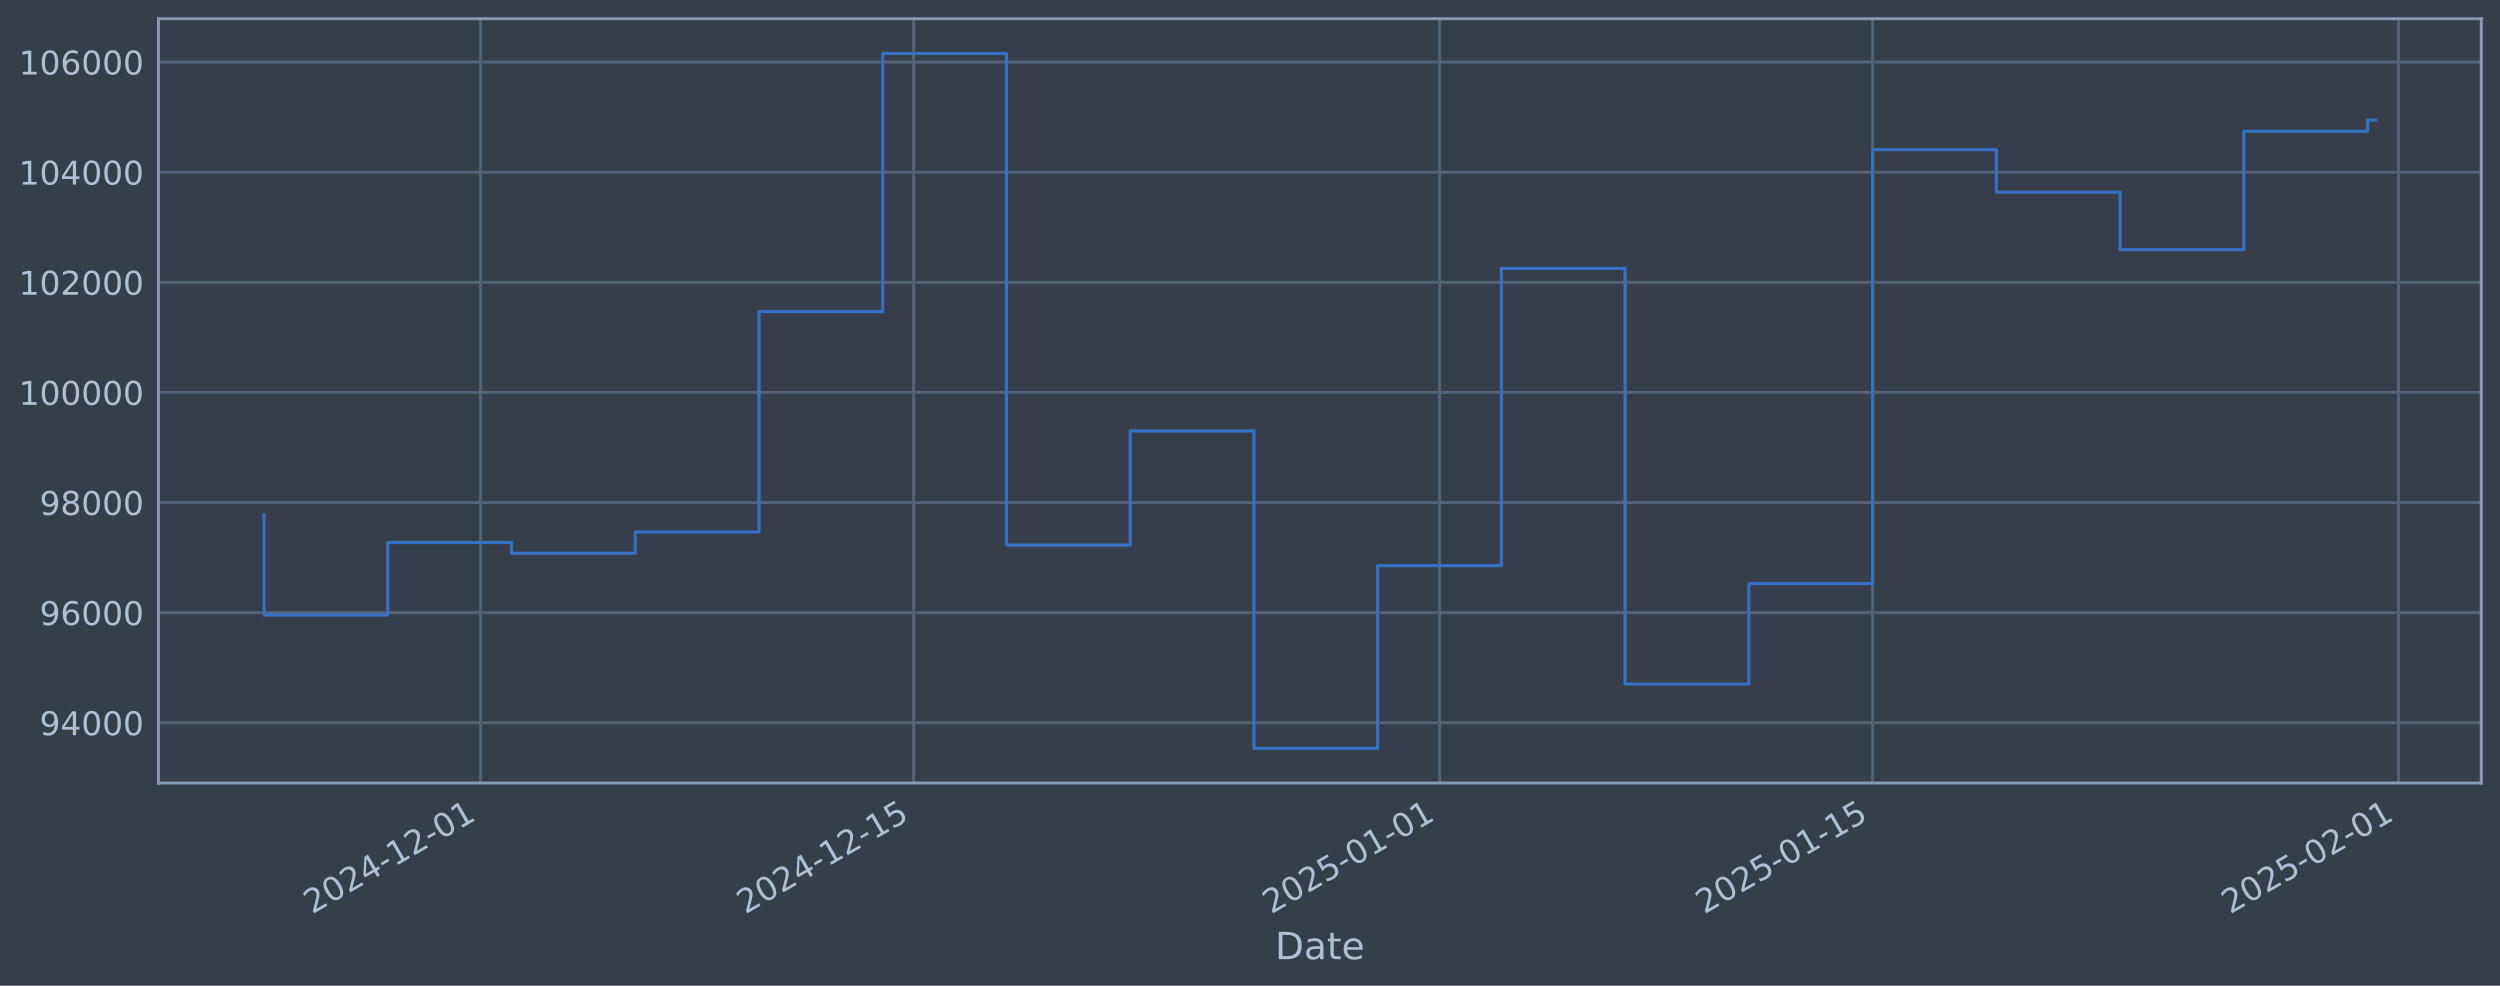
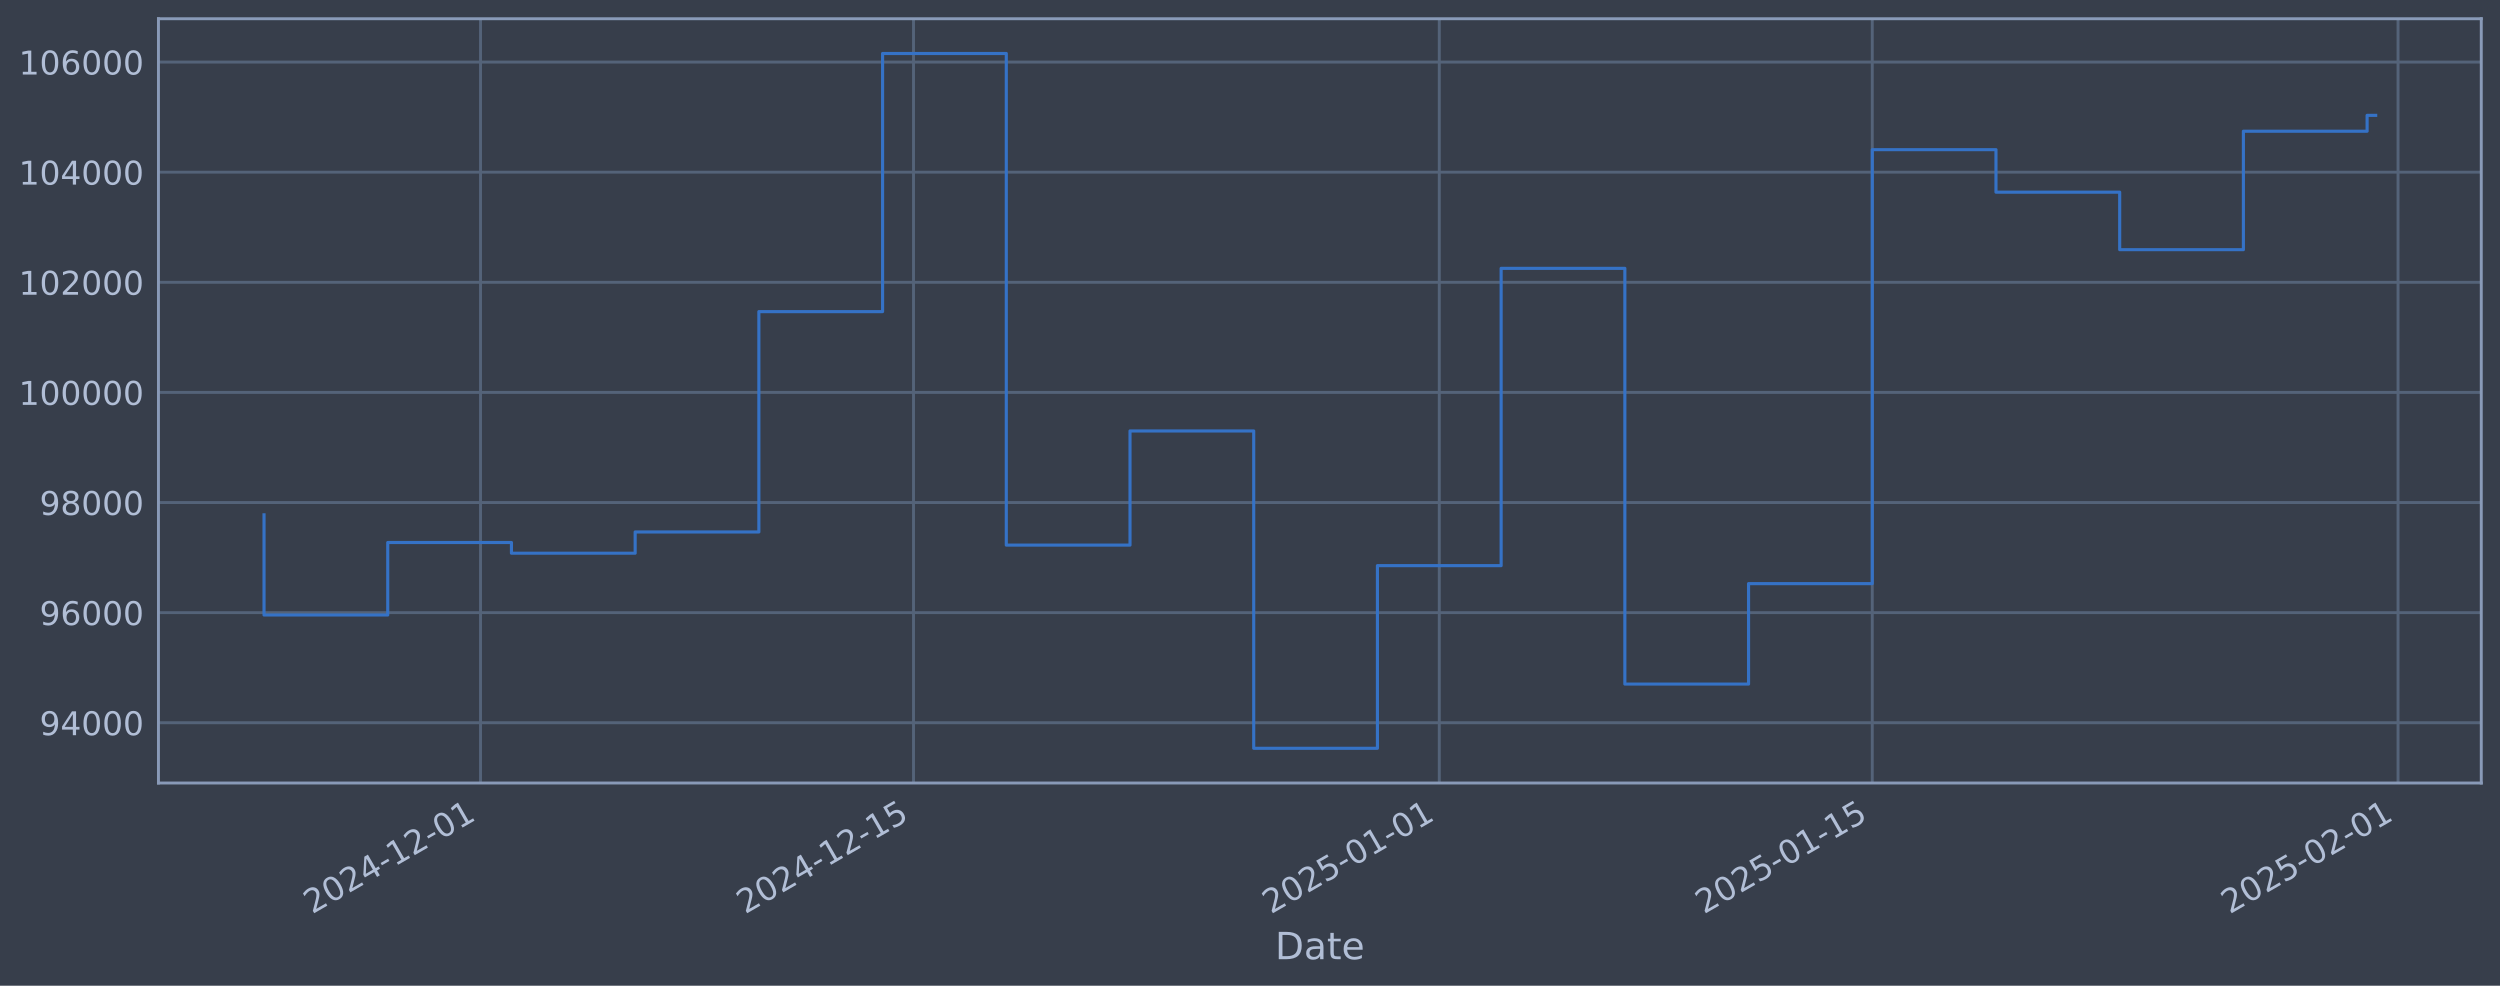
<svg xmlns="http://www.w3.org/2000/svg" xmlns:xlink="http://www.w3.org/1999/xlink" width="960.9pt" height="378.87pt" viewBox="0 0 960.9 378.87" version="1.1">
  <defs>
    <style type="text/css">*{stroke-linejoin: round; stroke-linecap: butt}</style>
  </defs>
  <g id="figure_1">
    <g id="patch_1">
      <path d="M 0 378.87  L 960.9 378.87  L 960.9 0  L 0 0  z " style="fill: #373e4b" />
    </g>
    <g id="axes_1">
      <g id="patch_2">
        <path d="M 60.901 300.96  L 953.701 300.96  L 953.701 7.2  L 60.901 7.2  z " style="fill: #373e4b" />
      </g>
      <g id="matplotlib.axis_1">
        <g id="xtick_1">
          <g id="line2d_1">
-             <path d="M 184.711 300.96  L 184.711 7.2  " clip-path="url(#p1efc8e4946)" style="fill: none; stroke: #546379; stroke-width: 1.12; stroke-linecap: square" />
+             <path d="M 184.694 300.96  L 184.694 7.2  " clip-path="url(#pb3ad15a0df)" style="fill: none; stroke: #546379; stroke-width: 1.12; stroke-linecap: square" />
          </g>
          <g id="line2d_2" />
          <g id="text_1">
-             <g style="fill: #b1bed6" transform="translate(119.9854 351.4642) rotate(-30) scale(0.126 -0.126)">
+             <g style="fill: #b1bed6" transform="translate(119.9682 351.4642) rotate(-30) scale(0.126 -0.126)">
              <defs>
                <path id="DejaVuSans-32" d="M 1228 531  L 3431 531  L 3431 0  L 469 0  L 469 531  Q 828 903 1448 1529  Q 2069 2156 2228 2338  Q 2531 2678 2651 2914  Q 2772 3150 2772 3378  Q 2772 3750 2511 3984  Q 2250 4219 1831 4219  Q 1534 4219 1204 4116  Q 875 4013 500 3803  L 500 4441  Q 881 4594 1212 4672  Q 1544 4750 1819 4750  Q 2544 4750 2975 4387  Q 3406 4025 3406 3419  Q 3406 3131 3298 2873  Q 3191 2616 2906 2266  Q 2828 2175 2409 1742  Q 1991 1309 1228 531  z " transform="scale(0.015625)" />
                <path id="DejaVuSans-30" d="M 2034 4250  Q 1547 4250 1301 3770  Q 1056 3291 1056 2328  Q 1056 1369 1301 889  Q 1547 409 2034 409  Q 2525 409 2770 889  Q 3016 1369 3016 2328  Q 3016 3291 2770 3770  Q 2525 4250 2034 4250  z M 2034 4750  Q 2819 4750 3233 4129  Q 3647 3509 3647 2328  Q 3647 1150 3233 529  Q 2819 -91 2034 -91  Q 1250 -91 836 529  Q 422 1150 422 2328  Q 422 3509 836 4129  Q 1250 4750 2034 4750  z " transform="scale(0.015625)" />
                <path id="DejaVuSans-34" d="M 2419 4116  L 825 1625  L 2419 1625  L 2419 4116  z M 2253 4666  L 3047 4666  L 3047 1625  L 3713 1625  L 3713 1100  L 3047 1100  L 3047 0  L 2419 0  L 2419 1100  L 313 1100  L 313 1709  L 2253 4666  z " transform="scale(0.015625)" />
                <path id="DejaVuSans-2d" d="M 313 2009  L 1997 2009  L 1997 1497  L 313 1497  L 313 2009  z " transform="scale(0.015625)" />
                <path id="DejaVuSans-31" d="M 794 531  L 1825 531  L 1825 4091  L 703 3866  L 703 4441  L 1819 4666  L 2450 4666  L 2450 531  L 3481 531  L 3481 0  L 794 0  L 794 531  z " transform="scale(0.015625)" />
              </defs>
              <use xlink:href="#DejaVuSans-32" />
              <use xlink:href="#DejaVuSans-30" transform="translate(63.62305 0)" />
              <use xlink:href="#DejaVuSans-32" transform="translate(127.2461 0)" />
              <use xlink:href="#DejaVuSans-34" transform="translate(190.8691 0)" />
              <use xlink:href="#DejaVuSans-2d" transform="translate(254.4922 0)" />
              <use xlink:href="#DejaVuSans-31" transform="translate(290.5762 0)" />
              <use xlink:href="#DejaVuSans-32" transform="translate(354.1992 0)" />
              <use xlink:href="#DejaVuSans-2d" transform="translate(417.8223 0)" />
              <use xlink:href="#DejaVuSans-30" transform="translate(453.9062 0)" />
              <use xlink:href="#DejaVuSans-31" transform="translate(517.5293 0)" />
            </g>
          </g>
        </g>
        <g id="xtick_2">
          <g id="line2d_3">
-             <path d="M 351.168 300.96  L 351.168 7.2  " clip-path="url(#p1efc8e4946)" style="fill: none; stroke: #546379; stroke-width: 1.12; stroke-linecap: square" />
+             <path d="M 351.117 300.96  L 351.117 7.2  " clip-path="url(#pb3ad15a0df)" style="fill: none; stroke: #546379; stroke-width: 1.12; stroke-linecap: square" />
          </g>
          <g id="line2d_4" />
          <g id="text_2">
-             <g style="fill: #b1bed6" transform="translate(286.4427 351.4642) rotate(-30) scale(0.126 -0.126)">
+             <g style="fill: #b1bed6" transform="translate(286.3911 351.4642) rotate(-30) scale(0.126 -0.126)">
              <defs>
                <path id="DejaVuSans-35" d="M 691 4666  L 3169 4666  L 3169 4134  L 1269 4134  L 1269 2991  Q 1406 3038 1543 3061  Q 1681 3084 1819 3084  Q 2600 3084 3056 2656  Q 3513 2228 3513 1497  Q 3513 744 3044 326  Q 2575 -91 1722 -91  Q 1428 -91 1123 -41  Q 819 9 494 109  L 494 744  Q 775 591 1075 516  Q 1375 441 1709 441  Q 2250 441 2565 725  Q 2881 1009 2881 1497  Q 2881 1984 2565 2268  Q 2250 2553 1709 2553  Q 1456 2553 1204 2497  Q 953 2441 691 2322  L 691 4666  z " transform="scale(0.015625)" />
              </defs>
              <use xlink:href="#DejaVuSans-32" />
              <use xlink:href="#DejaVuSans-30" transform="translate(63.62305 0)" />
              <use xlink:href="#DejaVuSans-32" transform="translate(127.2461 0)" />
              <use xlink:href="#DejaVuSans-34" transform="translate(190.8691 0)" />
              <use xlink:href="#DejaVuSans-2d" transform="translate(254.4922 0)" />
              <use xlink:href="#DejaVuSans-31" transform="translate(290.5762 0)" />
              <use xlink:href="#DejaVuSans-32" transform="translate(354.1992 0)" />
              <use xlink:href="#DejaVuSans-2d" transform="translate(417.8223 0)" />
              <use xlink:href="#DejaVuSans-31" transform="translate(453.9062 0)" />
              <use xlink:href="#DejaVuSans-35" transform="translate(517.5293 0)" />
            </g>
          </g>
        </g>
        <g id="xtick_3">
          <g id="line2d_5">
-             <path d="M 553.295 300.96  L 553.295 7.2  " clip-path="url(#p1efc8e4946)" style="fill: none; stroke: #546379; stroke-width: 1.12; stroke-linecap: square" />
+             <path d="M 553.201 300.96  L 553.201 7.2  " clip-path="url(#pb3ad15a0df)" style="fill: none; stroke: #546379; stroke-width: 1.12; stroke-linecap: square" />
          </g>
          <g id="line2d_6" />
          <g id="text_3">
-             <g style="fill: #b1bed6" transform="translate(488.5693 351.4642) rotate(-30) scale(0.126 -0.126)">
+             <g style="fill: #b1bed6" transform="translate(488.476 351.4642) rotate(-30) scale(0.126 -0.126)">
              <use xlink:href="#DejaVuSans-32" />
              <use xlink:href="#DejaVuSans-30" transform="translate(63.62305 0)" />
              <use xlink:href="#DejaVuSans-32" transform="translate(127.2461 0)" />
              <use xlink:href="#DejaVuSans-35" transform="translate(190.8691 0)" />
              <use xlink:href="#DejaVuSans-2d" transform="translate(254.4922 0)" />
              <use xlink:href="#DejaVuSans-30" transform="translate(290.5762 0)" />
              <use xlink:href="#DejaVuSans-31" transform="translate(354.1992 0)" />
              <use xlink:href="#DejaVuSans-2d" transform="translate(417.8223 0)" />
              <use xlink:href="#DejaVuSans-30" transform="translate(453.9062 0)" />
              <use xlink:href="#DejaVuSans-31" transform="translate(517.5293 0)" />
            </g>
          </g>
        </g>
        <g id="xtick_4">
          <g id="line2d_7">
-             <path d="M 719.752 300.96  L 719.752 7.2  " clip-path="url(#p1efc8e4946)" style="fill: none; stroke: #546379; stroke-width: 1.12; stroke-linecap: square" />
+             <path d="M 719.624 300.96  L 719.624 7.2  " clip-path="url(#pb3ad15a0df)" style="fill: none; stroke: #546379; stroke-width: 1.12; stroke-linecap: square" />
          </g>
          <g id="line2d_8" />
          <g id="text_4">
-             <g style="fill: #b1bed6" transform="translate(655.0266 351.4642) rotate(-30) scale(0.126 -0.126)">
+             <g style="fill: #b1bed6" transform="translate(654.8988 351.4642) rotate(-30) scale(0.126 -0.126)">
              <use xlink:href="#DejaVuSans-32" />
              <use xlink:href="#DejaVuSans-30" transform="translate(63.62305 0)" />
              <use xlink:href="#DejaVuSans-32" transform="translate(127.2461 0)" />
              <use xlink:href="#DejaVuSans-35" transform="translate(190.8691 0)" />
              <use xlink:href="#DejaVuSans-2d" transform="translate(254.4922 0)" />
              <use xlink:href="#DejaVuSans-30" transform="translate(290.5762 0)" />
              <use xlink:href="#DejaVuSans-31" transform="translate(354.1992 0)" />
              <use xlink:href="#DejaVuSans-2d" transform="translate(417.8223 0)" />
              <use xlink:href="#DejaVuSans-31" transform="translate(453.9062 0)" />
              <use xlink:href="#DejaVuSans-35" transform="translate(517.5293 0)" />
            </g>
          </g>
        </g>
        <g id="xtick_5">
          <g id="line2d_9">
-             <path d="M 921.879 300.96  L 921.879 7.2  " clip-path="url(#p1efc8e4946)" style="fill: none; stroke: #546379; stroke-width: 1.12; stroke-linecap: square" />
+             <path d="M 921.709 300.96  L 921.709 7.2  " clip-path="url(#pb3ad15a0df)" style="fill: none; stroke: #546379; stroke-width: 1.12; stroke-linecap: square" />
          </g>
          <g id="line2d_10" />
          <g id="text_5">
-             <g style="fill: #b1bed6" transform="translate(857.1532 351.4642) rotate(-30) scale(0.126 -0.126)">
+             <g style="fill: #b1bed6" transform="translate(856.9837 351.4642) rotate(-30) scale(0.126 -0.126)">
              <use xlink:href="#DejaVuSans-32" />
              <use xlink:href="#DejaVuSans-30" transform="translate(63.62305 0)" />
              <use xlink:href="#DejaVuSans-32" transform="translate(127.2461 0)" />
              <use xlink:href="#DejaVuSans-35" transform="translate(190.8691 0)" />
              <use xlink:href="#DejaVuSans-2d" transform="translate(254.4922 0)" />
              <use xlink:href="#DejaVuSans-30" transform="translate(290.5762 0)" />
              <use xlink:href="#DejaVuSans-32" transform="translate(354.1992 0)" />
              <use xlink:href="#DejaVuSans-2d" transform="translate(417.8223 0)" />
              <use xlink:href="#DejaVuSans-30" transform="translate(453.9062 0)" />
              <use xlink:href="#DejaVuSans-31" transform="translate(517.5293 0)" />
            </g>
          </g>
        </g>
        <g id="text_6">
          <g style="fill: #b1bed6" transform="translate(490.0914 368.6753) scale(0.144 -0.144)">
            <defs>
              <path id="DejaVuSans-44" d="M 1259 4147  L 1259 519  L 2022 519  Q 2988 519 3436 956  Q 3884 1394 3884 2338  Q 3884 3275 3436 3711  Q 2988 4147 2022 4147  L 1259 4147  z M 628 4666  L 1925 4666  Q 3281 4666 3915 4102  Q 4550 3538 4550 2338  Q 4550 1131 3912 565  Q 3275 0 1925 0  L 628 0  L 628 4666  z " transform="scale(0.015625)" />
              <path id="DejaVuSans-61" d="M 2194 1759  Q 1497 1759 1228 1600  Q 959 1441 959 1056  Q 959 750 1161 570  Q 1363 391 1709 391  Q 2188 391 2477 730  Q 2766 1069 2766 1631  L 2766 1759  L 2194 1759  z M 3341 1997  L 3341 0  L 2766 0  L 2766 531  Q 2569 213 2275 61  Q 1981 -91 1556 -91  Q 1019 -91 701 211  Q 384 513 384 1019  Q 384 1609 779 1909  Q 1175 2209 1959 2209  L 2766 2209  L 2766 2266  Q 2766 2663 2505 2880  Q 2244 3097 1772 3097  Q 1472 3097 1187 3025  Q 903 2953 641 2809  L 641 3341  Q 956 3463 1253 3523  Q 1550 3584 1831 3584  Q 2591 3584 2966 3190  Q 3341 2797 3341 1997  z " transform="scale(0.015625)" />
              <path id="DejaVuSans-74" d="M 1172 4494  L 1172 3500  L 2356 3500  L 2356 3053  L 1172 3053  L 1172 1153  Q 1172 725 1289 603  Q 1406 481 1766 481  L 2356 481  L 2356 0  L 1766 0  Q 1100 0 847 248  Q 594 497 594 1153  L 594 3053  L 172 3053  L 172 3500  L 594 3500  L 594 4494  L 1172 4494  z " transform="scale(0.015625)" />
              <path id="DejaVuSans-65" d="M 3597 1894  L 3597 1613  L 953 1613  Q 991 1019 1311 708  Q 1631 397 2203 397  Q 2534 397 2845 478  Q 3156 559 3463 722  L 3463 178  Q 3153 47 2828 -22  Q 2503 -91 2169 -91  Q 1331 -91 842 396  Q 353 884 353 1716  Q 353 2575 817 3079  Q 1281 3584 2069 3584  Q 2775 3584 3186 3129  Q 3597 2675 3597 1894  z M 3022 2063  Q 3016 2534 2758 2815  Q 2500 3097 2075 3097  Q 1594 3097 1305 2825  Q 1016 2553 972 2059  L 3022 2063  z " transform="scale(0.015625)" />
            </defs>
            <use xlink:href="#DejaVuSans-44" />
            <use xlink:href="#DejaVuSans-61" transform="translate(77.00195 0)" />
            <use xlink:href="#DejaVuSans-74" transform="translate(138.2812 0)" />
            <use xlink:href="#DejaVuSans-65" transform="translate(177.4902 0)" />
          </g>
        </g>
      </g>
      <g id="matplotlib.axis_2">
        <g id="ytick_1">
          <g id="line2d_11">
-             <path d="M 60.901 277.797  L 953.701 277.797  " clip-path="url(#p1efc8e4946)" style="fill: none; stroke: #546379; stroke-width: 1.12; stroke-linecap: square" />
+             <path d="M 60.901 277.797  L 953.701 277.797  " clip-path="url(#pb3ad15a0df)" style="fill: none; stroke: #546379; stroke-width: 1.12; stroke-linecap: square" />
          </g>
          <g id="line2d_12" />
          <g id="text_7">
            <g style="fill: #b1bed6" transform="translate(15.21675 282.5841) scale(0.126 -0.126)">
              <defs>
                <path id="DejaVuSans-39" d="M 703 97  L 703 672  Q 941 559 1184 500  Q 1428 441 1663 441  Q 2288 441 2617 861  Q 2947 1281 2994 2138  Q 2813 1869 2534 1725  Q 2256 1581 1919 1581  Q 1219 1581 811 2004  Q 403 2428 403 3163  Q 403 3881 828 4315  Q 1253 4750 1959 4750  Q 2769 4750 3195 4129  Q 3622 3509 3622 2328  Q 3622 1225 3098 567  Q 2575 -91 1691 -91  Q 1453 -91 1209 -44  Q 966 3 703 97  z M 1959 2075  Q 2384 2075 2632 2365  Q 2881 2656 2881 3163  Q 2881 3666 2632 3958  Q 2384 4250 1959 4250  Q 1534 4250 1286 3958  Q 1038 3666 1038 3163  Q 1038 2656 1286 2365  Q 1534 2075 1959 2075  z " transform="scale(0.015625)" />
              </defs>
              <use xlink:href="#DejaVuSans-39" />
              <use xlink:href="#DejaVuSans-34" transform="translate(63.62305 0)" />
              <use xlink:href="#DejaVuSans-30" transform="translate(127.2461 0)" />
              <use xlink:href="#DejaVuSans-30" transform="translate(190.8691 0)" />
              <use xlink:href="#DejaVuSans-30" transform="translate(254.4922 0)" />
            </g>
          </g>
        </g>
        <g id="ytick_2">
          <g id="line2d_13">
-             <path d="M 60.901 235.473  L 953.701 235.473  " clip-path="url(#p1efc8e4946)" style="fill: none; stroke: #546379; stroke-width: 1.12; stroke-linecap: square" />
+             <path d="M 60.901 235.473  L 953.701 235.473  " clip-path="url(#pb3ad15a0df)" style="fill: none; stroke: #546379; stroke-width: 1.12; stroke-linecap: square" />
          </g>
          <g id="line2d_14" />
          <g id="text_8">
            <g style="fill: #b1bed6" transform="translate(15.21675 240.2602) scale(0.126 -0.126)">
              <defs>
                <path id="DejaVuSans-36" d="M 2113 2584  Q 1688 2584 1439 2293  Q 1191 2003 1191 1497  Q 1191 994 1439 701  Q 1688 409 2113 409  Q 2538 409 2786 701  Q 3034 994 3034 1497  Q 3034 2003 2786 2293  Q 2538 2584 2113 2584  z M 3366 4563  L 3366 3988  Q 3128 4100 2886 4159  Q 2644 4219 2406 4219  Q 1781 4219 1451 3797  Q 1122 3375 1075 2522  Q 1259 2794 1537 2939  Q 1816 3084 2150 3084  Q 2853 3084 3261 2657  Q 3669 2231 3669 1497  Q 3669 778 3244 343  Q 2819 -91 2113 -91  Q 1303 -91 875 529  Q 447 1150 447 2328  Q 447 3434 972 4092  Q 1497 4750 2381 4750  Q 2619 4750 2861 4703  Q 3103 4656 3366 4563  z " transform="scale(0.015625)" />
              </defs>
              <use xlink:href="#DejaVuSans-39" />
              <use xlink:href="#DejaVuSans-36" transform="translate(63.62305 0)" />
              <use xlink:href="#DejaVuSans-30" transform="translate(127.2461 0)" />
              <use xlink:href="#DejaVuSans-30" transform="translate(190.8691 0)" />
              <use xlink:href="#DejaVuSans-30" transform="translate(254.4922 0)" />
            </g>
          </g>
        </g>
        <g id="ytick_3">
          <g id="line2d_15">
-             <path d="M 60.901 193.149  L 953.701 193.149  " clip-path="url(#p1efc8e4946)" style="fill: none; stroke: #546379; stroke-width: 1.12; stroke-linecap: square" />
+             <path d="M 60.901 193.149  L 953.701 193.149  " clip-path="url(#pb3ad15a0df)" style="fill: none; stroke: #546379; stroke-width: 1.12; stroke-linecap: square" />
          </g>
          <g id="line2d_16" />
          <g id="text_9">
            <g style="fill: #b1bed6" transform="translate(15.21675 197.9364) scale(0.126 -0.126)">
              <defs>
                <path id="DejaVuSans-38" d="M 2034 2216  Q 1584 2216 1326 1975  Q 1069 1734 1069 1313  Q 1069 891 1326 650  Q 1584 409 2034 409  Q 2484 409 2743 651  Q 3003 894 3003 1313  Q 3003 1734 2745 1975  Q 2488 2216 2034 2216  z M 1403 2484  Q 997 2584 770 2862  Q 544 3141 544 3541  Q 544 4100 942 4425  Q 1341 4750 2034 4750  Q 2731 4750 3128 4425  Q 3525 4100 3525 3541  Q 3525 3141 3298 2862  Q 3072 2584 2669 2484  Q 3125 2378 3379 2068  Q 3634 1759 3634 1313  Q 3634 634 3220 271  Q 2806 -91 2034 -91  Q 1263 -91 848 271  Q 434 634 434 1313  Q 434 1759 690 2068  Q 947 2378 1403 2484  z M 1172 3481  Q 1172 3119 1398 2916  Q 1625 2713 2034 2713  Q 2441 2713 2670 2916  Q 2900 3119 2900 3481  Q 2900 3844 2670 4047  Q 2441 4250 2034 4250  Q 1625 4250 1398 4047  Q 1172 3844 1172 3481  z " transform="scale(0.015625)" />
              </defs>
              <use xlink:href="#DejaVuSans-39" />
              <use xlink:href="#DejaVuSans-38" transform="translate(63.62305 0)" />
              <use xlink:href="#DejaVuSans-30" transform="translate(127.2461 0)" />
              <use xlink:href="#DejaVuSans-30" transform="translate(190.8691 0)" />
              <use xlink:href="#DejaVuSans-30" transform="translate(254.4922 0)" />
            </g>
          </g>
        </g>
        <g id="ytick_4">
          <g id="line2d_17">
-             <path d="M 60.901 150.826  L 953.701 150.826  " clip-path="url(#p1efc8e4946)" style="fill: none; stroke: #546379; stroke-width: 1.12; stroke-linecap: square" />
+             <path d="M 60.901 150.826  L 953.701 150.826  " clip-path="url(#pb3ad15a0df)" style="fill: none; stroke: #546379; stroke-width: 1.12; stroke-linecap: square" />
          </g>
          <g id="line2d_18" />
          <g id="text_10">
            <g style="fill: #b1bed6" transform="translate(7.2 155.6126) scale(0.126 -0.126)">
              <use xlink:href="#DejaVuSans-31" />
              <use xlink:href="#DejaVuSans-30" transform="translate(63.62305 0)" />
              <use xlink:href="#DejaVuSans-30" transform="translate(127.2461 0)" />
              <use xlink:href="#DejaVuSans-30" transform="translate(190.8691 0)" />
              <use xlink:href="#DejaVuSans-30" transform="translate(254.4922 0)" />
              <use xlink:href="#DejaVuSans-30" transform="translate(318.1152 0)" />
            </g>
          </g>
        </g>
        <g id="ytick_5">
          <g id="line2d_19">
-             <path d="M 60.901 108.502  L 953.701 108.502  " clip-path="url(#p1efc8e4946)" style="fill: none; stroke: #546379; stroke-width: 1.12; stroke-linecap: square" />
+             <path d="M 60.901 108.502  L 953.701 108.502  " clip-path="url(#pb3ad15a0df)" style="fill: none; stroke: #546379; stroke-width: 1.12; stroke-linecap: square" />
          </g>
          <g id="line2d_20" />
          <g id="text_11">
            <g style="fill: #b1bed6" transform="translate(7.2 113.2888) scale(0.126 -0.126)">
              <use xlink:href="#DejaVuSans-31" />
              <use xlink:href="#DejaVuSans-30" transform="translate(63.62305 0)" />
              <use xlink:href="#DejaVuSans-32" transform="translate(127.2461 0)" />
              <use xlink:href="#DejaVuSans-30" transform="translate(190.8691 0)" />
              <use xlink:href="#DejaVuSans-30" transform="translate(254.4922 0)" />
              <use xlink:href="#DejaVuSans-30" transform="translate(318.1152 0)" />
            </g>
          </g>
        </g>
        <g id="ytick_6">
          <g id="line2d_21">
-             <path d="M 60.901 66.178  L 953.701 66.178  " clip-path="url(#p1efc8e4946)" style="fill: none; stroke: #546379; stroke-width: 1.12; stroke-linecap: square" />
+             <path d="M 60.901 66.178  L 953.701 66.178  " clip-path="url(#pb3ad15a0df)" style="fill: none; stroke: #546379; stroke-width: 1.12; stroke-linecap: square" />
          </g>
          <g id="line2d_22" />
          <g id="text_12">
            <g style="fill: #b1bed6" transform="translate(7.2 70.96502) scale(0.126 -0.126)">
              <use xlink:href="#DejaVuSans-31" />
              <use xlink:href="#DejaVuSans-30" transform="translate(63.62305 0)" />
              <use xlink:href="#DejaVuSans-34" transform="translate(127.2461 0)" />
              <use xlink:href="#DejaVuSans-30" transform="translate(190.8691 0)" />
              <use xlink:href="#DejaVuSans-30" transform="translate(254.4922 0)" />
              <use xlink:href="#DejaVuSans-30" transform="translate(318.1152 0)" />
            </g>
          </g>
        </g>
        <g id="ytick_7">
          <g id="line2d_23">
-             <path d="M 60.901 23.854  L 953.701 23.854  " clip-path="url(#p1efc8e4946)" style="fill: none; stroke: #546379; stroke-width: 1.12; stroke-linecap: square" />
+             <path d="M 60.901 23.854  L 953.701 23.854  " clip-path="url(#pb3ad15a0df)" style="fill: none; stroke: #546379; stroke-width: 1.12; stroke-linecap: square" />
          </g>
          <g id="line2d_24" />
          <g id="text_13">
            <g style="fill: #b1bed6" transform="translate(7.2 28.64121) scale(0.126 -0.126)">
              <use xlink:href="#DejaVuSans-31" />
              <use xlink:href="#DejaVuSans-30" transform="translate(63.62305 0)" />
              <use xlink:href="#DejaVuSans-36" transform="translate(127.2461 0)" />
              <use xlink:href="#DejaVuSans-30" transform="translate(190.8691 0)" />
              <use xlink:href="#DejaVuSans-30" transform="translate(254.4922 0)" />
              <use xlink:href="#DejaVuSans-30" transform="translate(318.1152 0)" />
            </g>
          </g>
        </g>
      </g>
      <g id="line2d_25">
-         <path d="M 101.482 197.87  L 101.482 236.383  L 149.042 236.383  L 149.042 208.521  L 196.601 208.521  L 196.601 212.628  L 244.16 212.628  L 244.16 204.459  L 291.719 204.459  L 291.719 119.77  L 339.278 119.77  L 339.278 20.553  L 386.838 20.553  L 386.838 209.517  L 434.397 209.517  L 434.397 165.636  L 481.956 165.636  L 481.956 287.607  L 529.515 287.607  L 529.515 217.409  L 577.074 217.409  L 577.074 103.141  L 624.634 103.141  L 624.634 262.927  L 672.193 262.927  L 672.193 224.318  L 719.752 224.318  L 719.752 57.525  L 767.311 57.525  L 767.311 73.859  L 814.871 73.859  L 814.871 95.961  L 862.43 95.961  L 862.43 50.434  L 909.989 50.434  L 909.989 46.172  L 913.119 46.172  " clip-path="url(#p1efc8e4946)" style="fill: none; stroke: #3572c6; stroke-width: 1.2; stroke-linecap: square" />
+         <path d="M 101.482 197.87  L 101.482 236.383  L 149.032 236.383  L 149.032 208.521  L 196.581 208.521  L 196.581 212.628  L 244.13 212.628  L 244.13 204.459  L 291.68 204.459  L 291.68 119.77  L 339.229 119.77  L 339.229 20.553  L 386.779 20.553  L 386.779 209.517  L 434.328 209.517  L 434.328 165.636  L 481.877 165.636  L 481.877 287.607  L 529.427 287.607  L 529.427 217.409  L 576.976 217.409  L 576.976 103.141  L 624.526 103.141  L 624.526 262.927  L 672.075 262.927  L 672.075 224.318  L 719.624 224.318  L 719.624 57.525  L 767.174 57.525  L 767.174 73.859  L 814.723 73.859  L 814.723 95.961  L 862.272 95.961  L 862.272 50.434  L 909.822 50.434  L 909.822 44.346  L 913.119 44.346  " clip-path="url(#pb3ad15a0df)" style="fill: none; stroke: #3572c6; stroke-width: 1.2; stroke-linecap: square" />
      </g>
      <g id="patch_3">
        <path d="M 60.901 300.96  L 60.901 7.2  " style="fill: none; stroke: #899ab8; stroke-width: 1.12; stroke-linejoin: miter; stroke-linecap: square" />
      </g>
      <g id="patch_4">
        <path d="M 953.701 300.96  L 953.701 7.2  " style="fill: none; stroke: #899ab8; stroke-width: 1.12; stroke-linejoin: miter; stroke-linecap: square" />
      </g>
      <g id="patch_5">
        <path d="M 60.901 300.96  L 953.701 300.96  " style="fill: none; stroke: #899ab8; stroke-width: 1.12; stroke-linejoin: miter; stroke-linecap: square" />
      </g>
      <g id="patch_6">
        <path d="M 60.901 7.2  L 953.701 7.2  " style="fill: none; stroke: #899ab8; stroke-width: 1.12; stroke-linejoin: miter; stroke-linecap: square" />
      </g>
    </g>
  </g>
  <defs>
-     <clipPath id="p1efc8e4946">
+     <clipPath id="pb3ad15a0df">
      <rect x="60.901" y="7.2" width="892.8" height="293.76" />
    </clipPath>
  </defs>
</svg>
